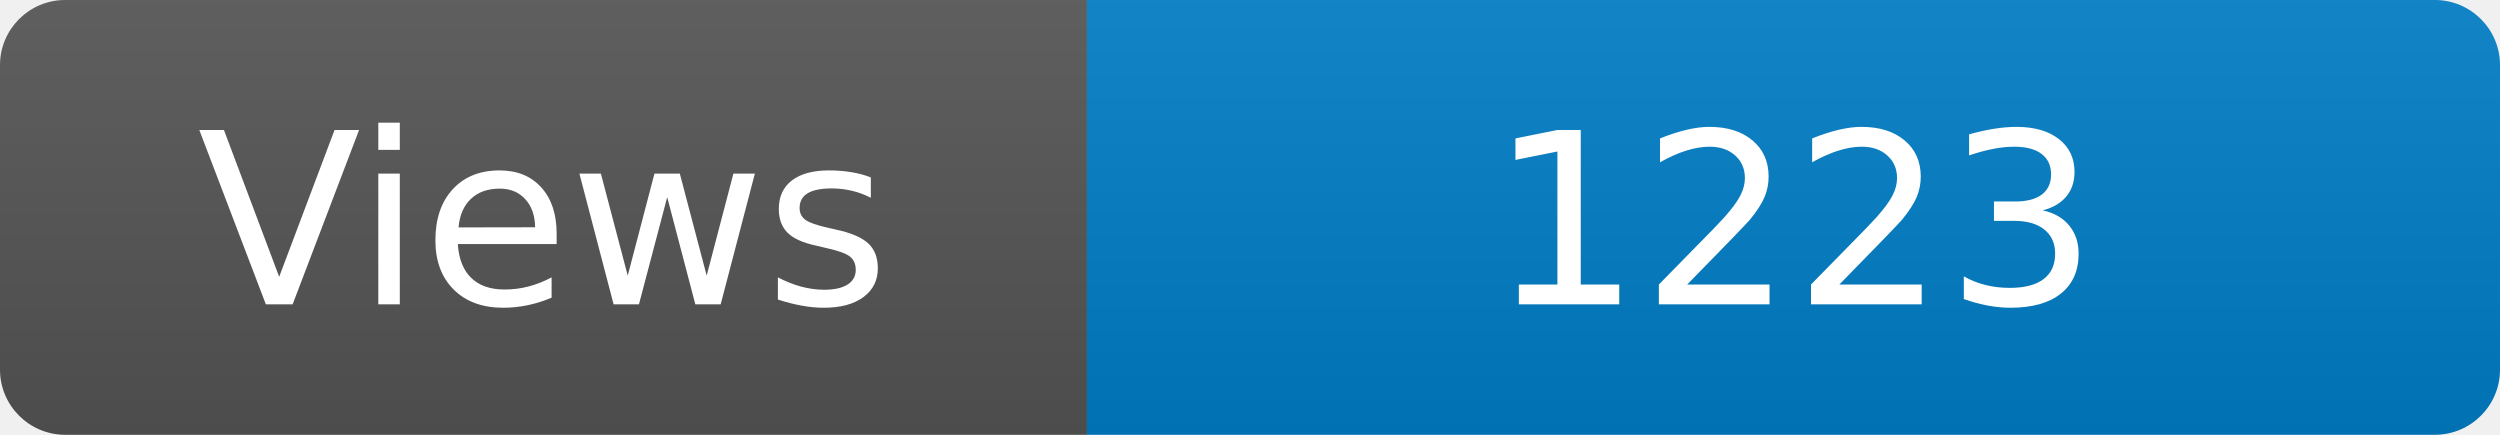
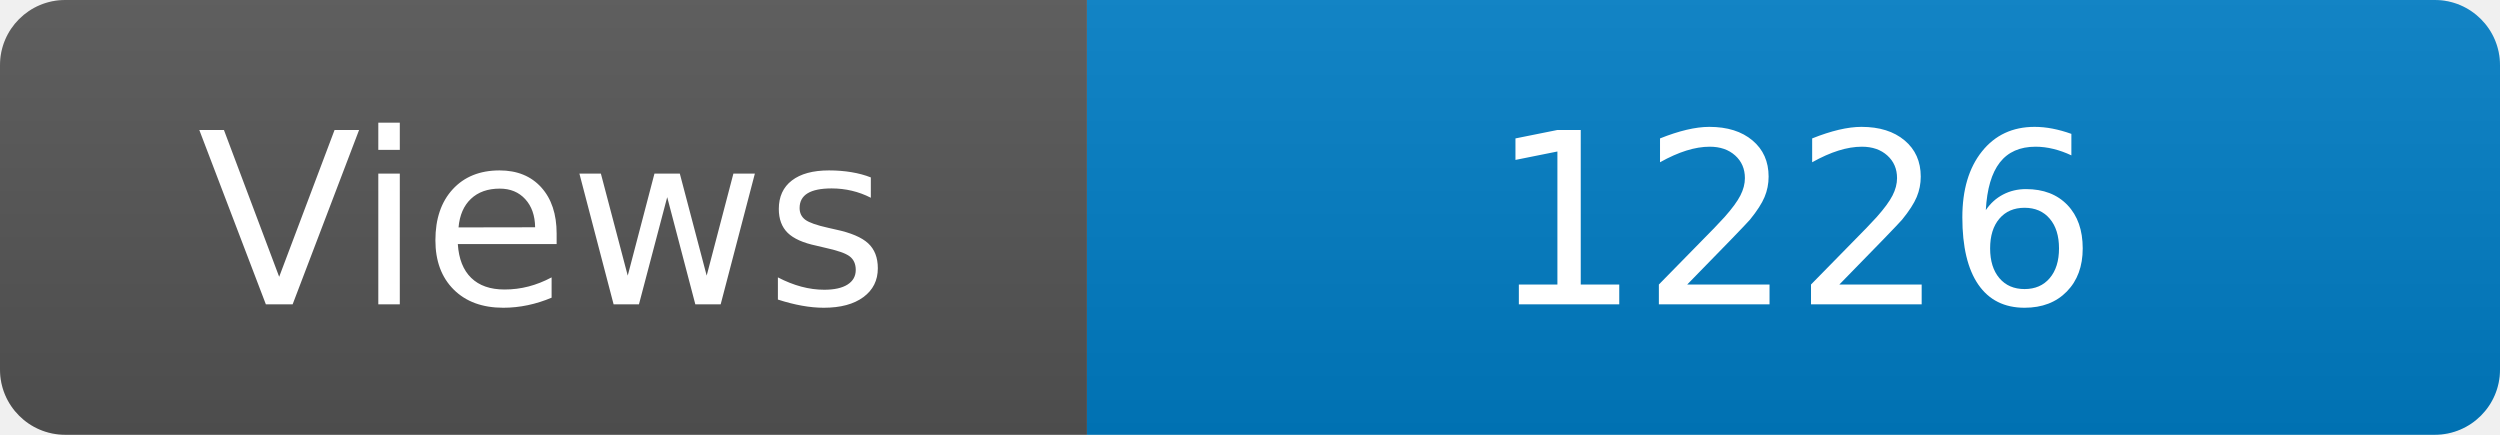
<svg xmlns="http://www.w3.org/2000/svg" width="115" height="20" role="img" aria-label="Maintained?: yes">
  <linearGradient id="s" x2="0" y2="100%">
    <stop offset="0" stop-color="#bbb" stop-opacity=".1" />
    <stop offset="1" stop-opacity=".1" />
  </linearGradient>
  <clipPath id="r">
    <rect width="115" height="20" rx="3" fill="#fff" />
  </clipPath>
  <g clip-path="url(#r)">
    <rect width="50" height="20" fill="#555" />
    <rect x="50" width="160" height="20" fill="#007ec6" />
    <rect width="115" height="20" fill="url(#s)" />
  </g>
  <g fill="#fff" text-anchor="middle" font-family="Verdana,Geneva,DejaVu Sans,sans-serif" font-size="110">
    <text x="250" y="140" transform="scale(.1)" fill="#fff">Views</text>
-     <text x="825" y="140" transform="scale(.1)" fill="#fff">1223</text>
+     <text x="825" y="140" transform="scale(.1)" fill="#fff">1226</text>
  </g>
</svg>
